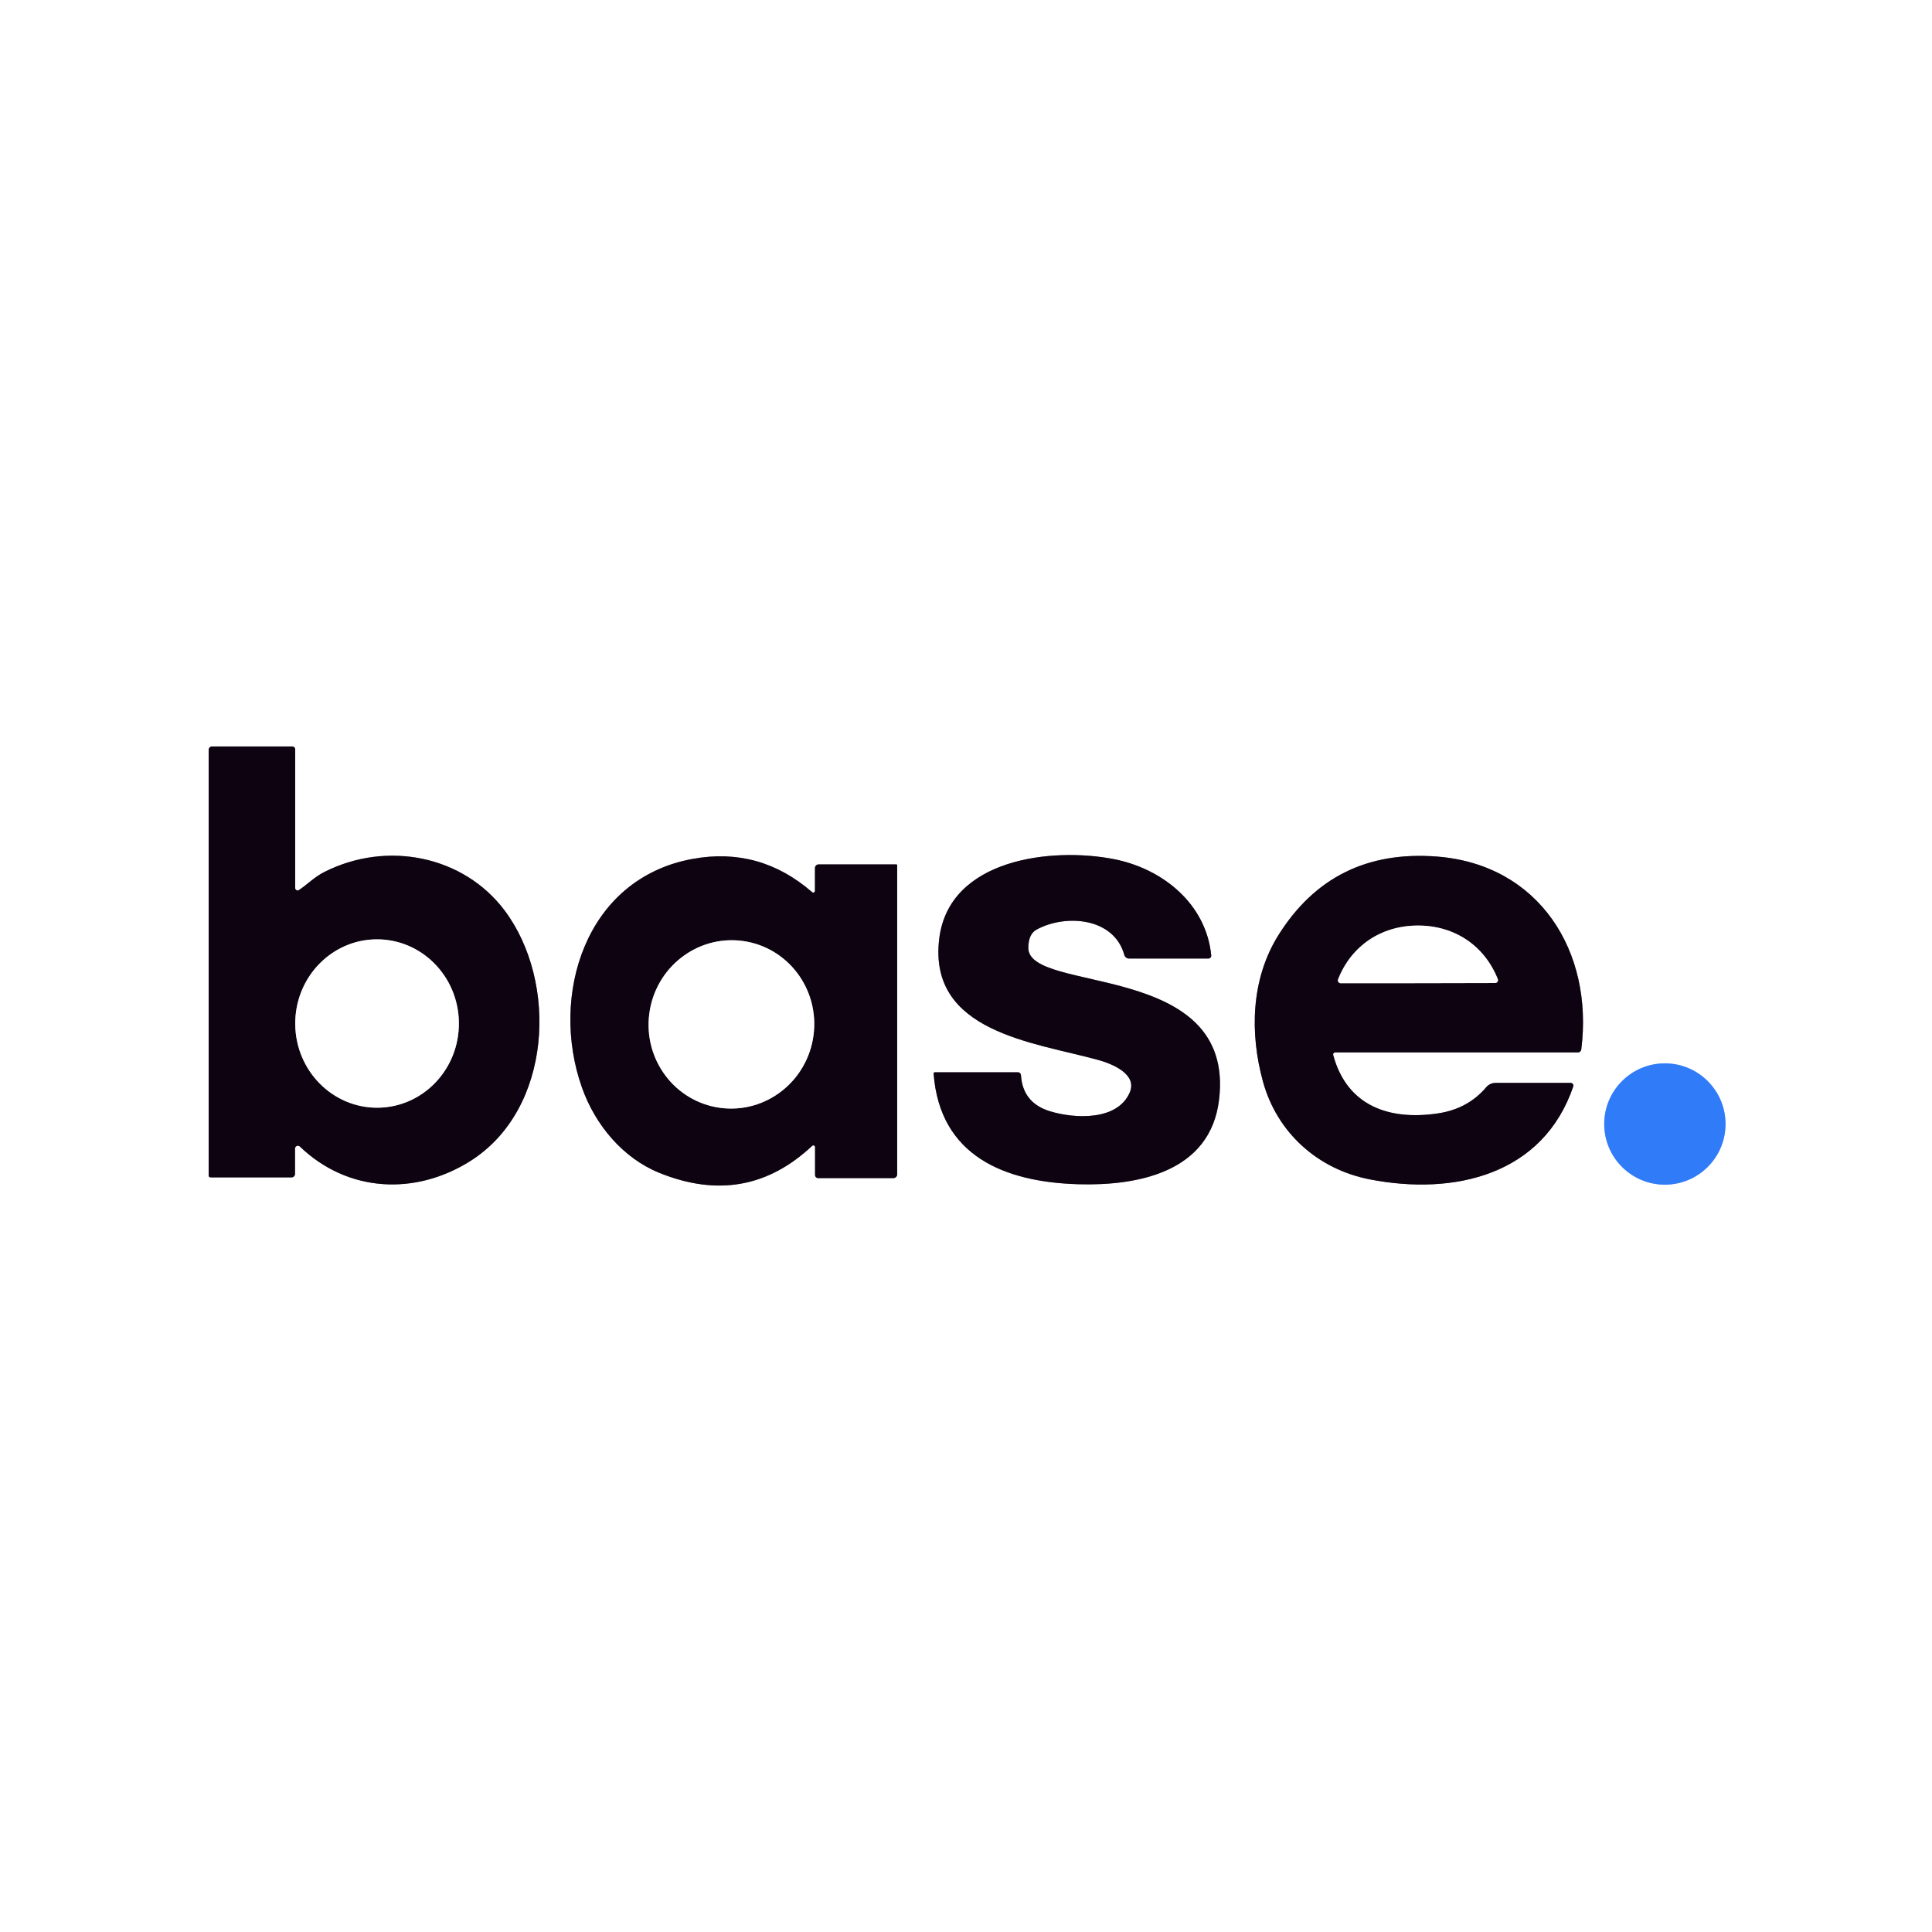
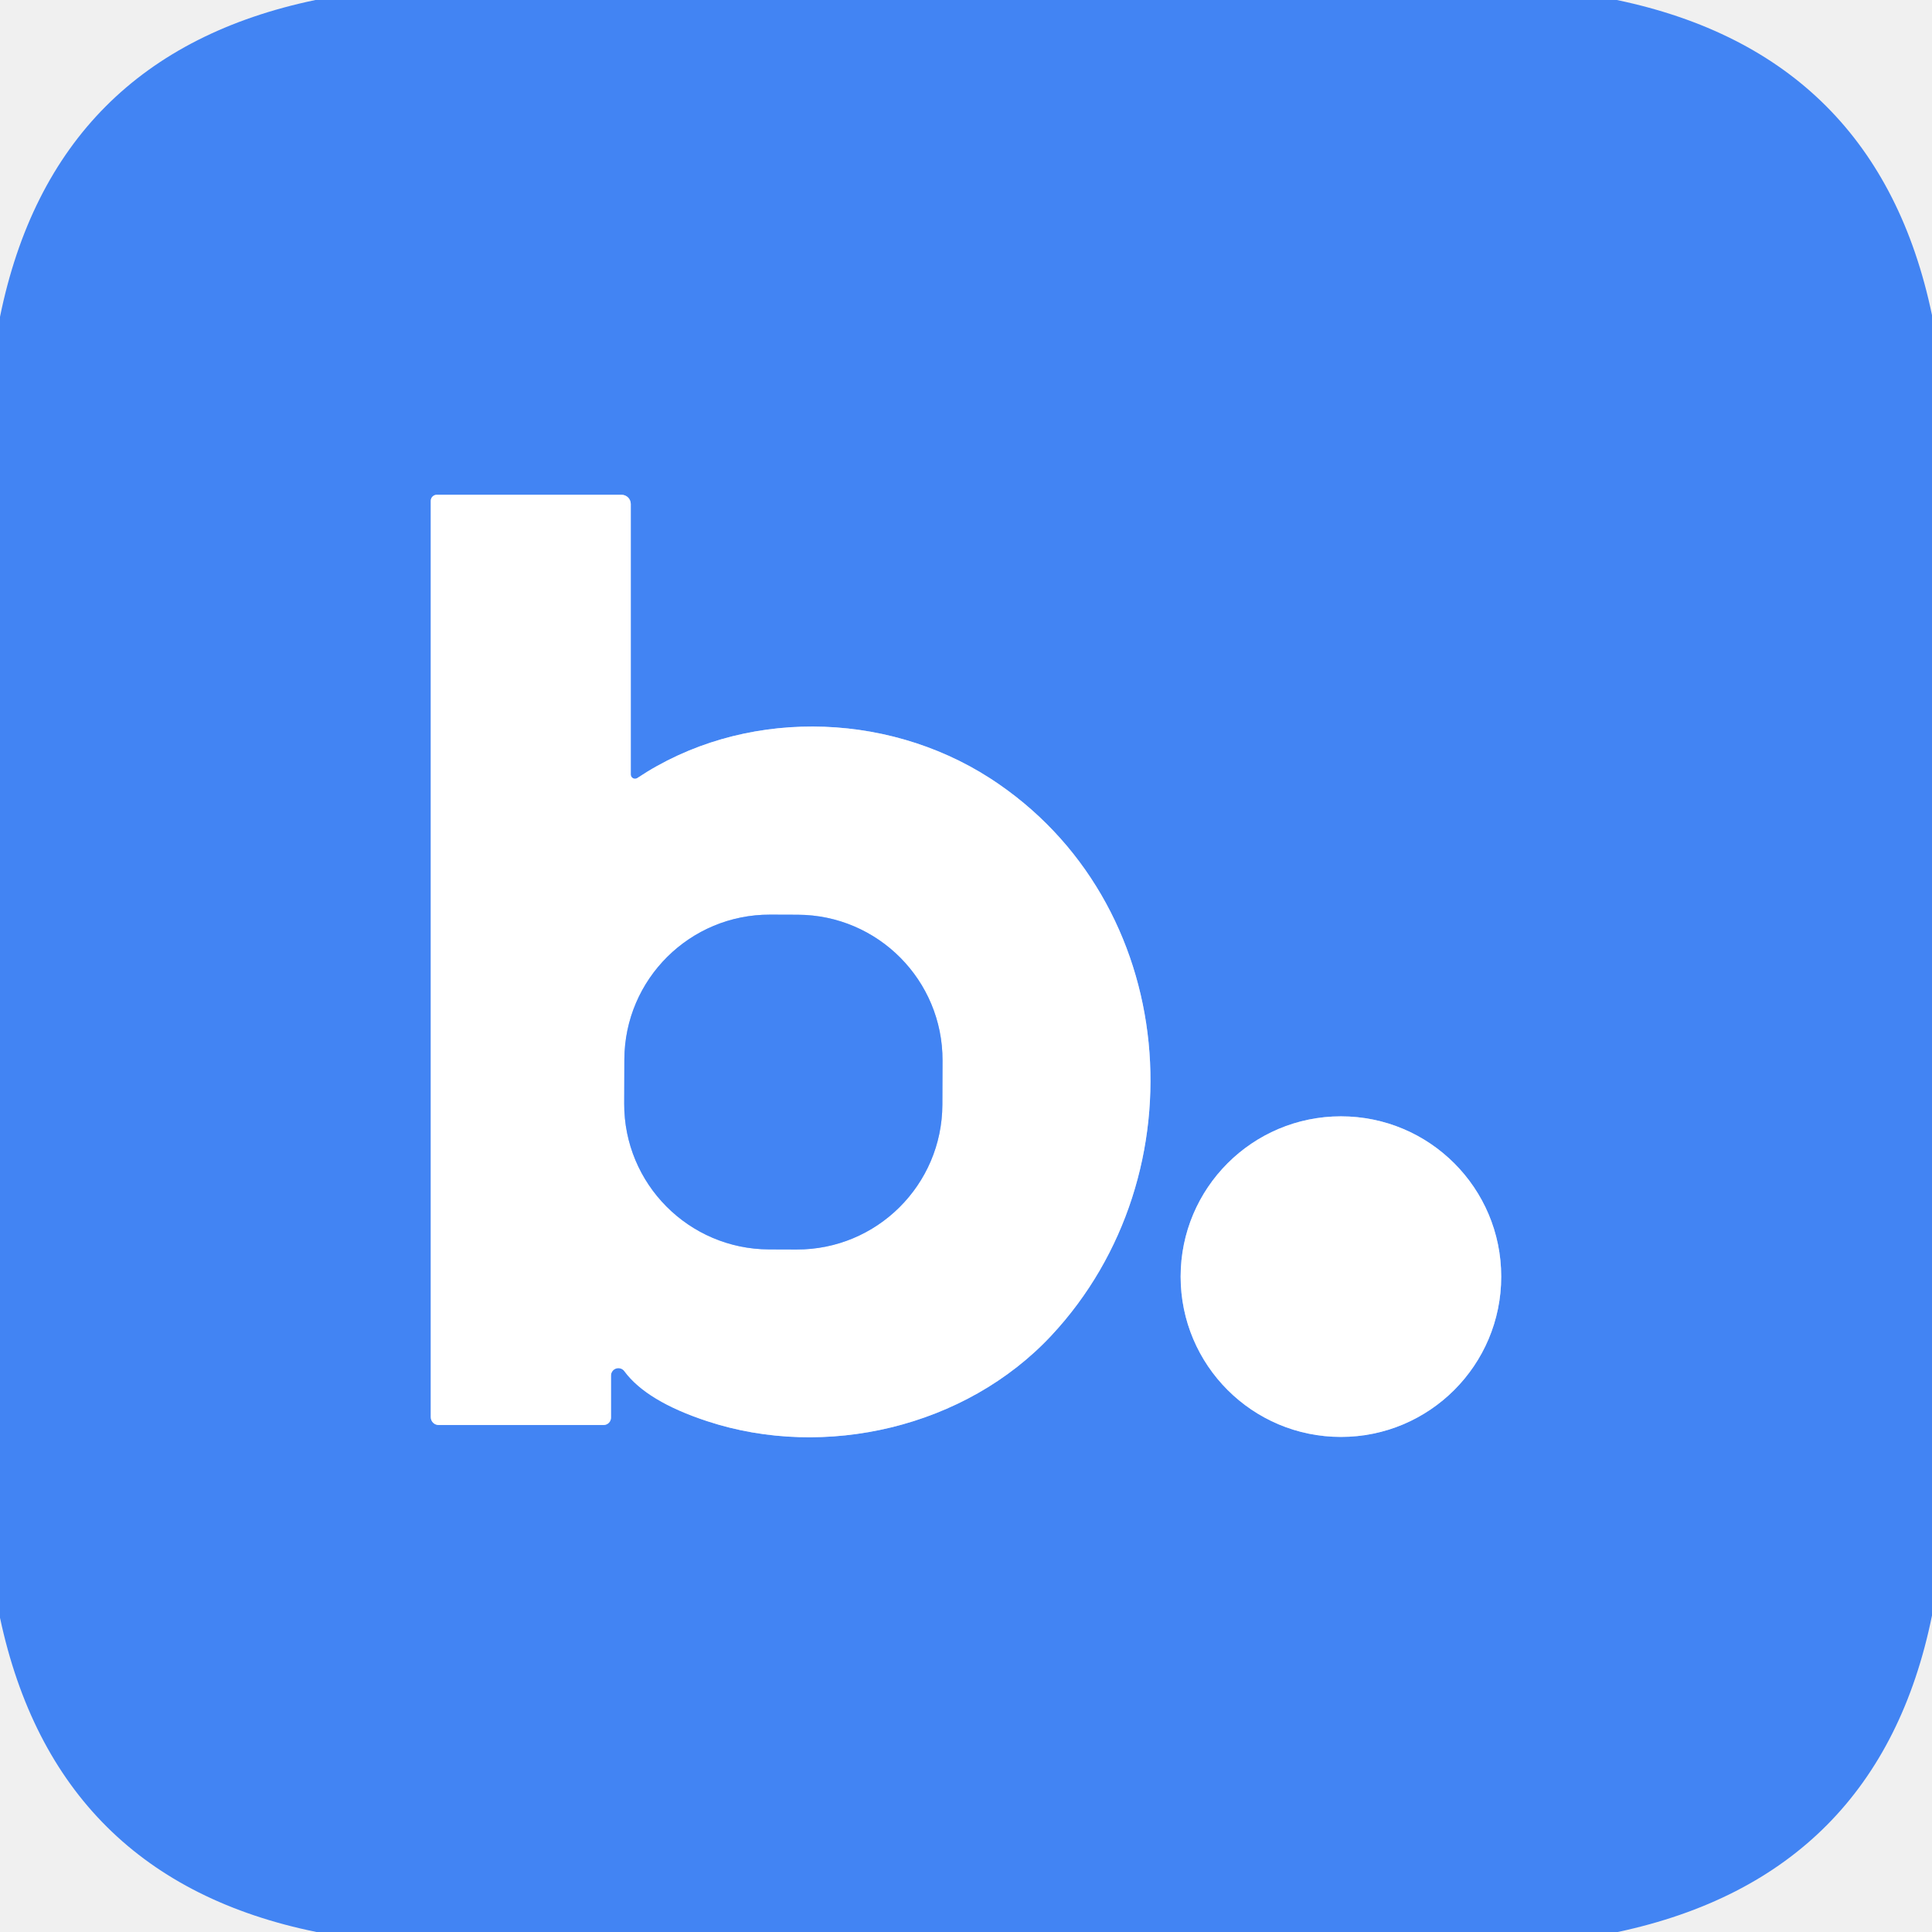
- <svg xmlns="http://www.w3.org/2000/svg" version="1.1" viewBox="0.00 0.00 352.00 352.00">
+ <svg xmlns="http://www.w3.org/2000/svg" version="1.1" viewBox="0.00 0.00 128.00 128.00" width="128" height="128">
  <g stroke-width="2.00" fill="none" stroke-linecap="butt">
-     <path stroke="#868188" vector-effect="non-scaling-stroke" d="   M 53.78 161.79   L 53.78 136.52   A 0.52 0.52 0.0 0 0 53.26 136.00   L 38.64 136.00   A 0.62 0.62 0.0 0 0 38.02 136.62   L 38.02 214.19   A 0.32 0.32 0.0 0 0 38.34 214.51   L 53.14 214.51   A 0.62 0.61 90.0 0 0 53.75 213.89   L 53.75 209.27   A 0.52 0.52 0.0 0 1 54.63 208.89   C 63.32 217.25 75.64 217.89 85.71 211.52   C 100.62 202.09 101.71 178.88 91.92 165.86   C 84.45 155.94 70.55 153.09 59.11 158.86   C 57.25 159.80 55.97 161.17 54.47 162.16   A 0.44 0.44 0.0 0 1 53.78 161.79" />
-     <path stroke="#868188" vector-effect="non-scaling-stroke" d="   M 220.68 174.08   C 219.77 164.72 211.88 158.28 202.95 156.53   C 191.80 154.34 172.90 156.35 171.12 171.05   C 169.06 188.09 188.47 189.90 200.13 193.13   C 202.79 193.87 207.23 195.75 205.84 199.02   C 203.61 204.27 195.73 203.82 191.31 202.47   Q 186.33 200.95 186.01 195.87   A 0.55 0.54 -1.7 0 0 185.46 195.36   L 170.32 195.36   A 0.22 0.22 0.0 0 0 170.10 195.60   C 171.24 210.68 183.11 215.37 196.44 215.76   C 207.25 216.08 220.50 213.59 222.10 200.40   C 225.20 174.87 187.23 181.15 187.35 172.65   Q 187.38 170.16 188.89 169.35   C 194.12 166.51 202.94 167.13 204.84 173.97   A 0.90 0.90 0.0 0 0 205.71 174.64   L 220.17 174.64   A 0.51 0.51 0.0 0 0 220.68 174.08" />
-     <path stroke="#868188" vector-effect="non-scaling-stroke" d="   M 286.17 197.30   L 272.48 197.30   A 2.22 2.20 19.9 0 0 270.79 198.08   Q 267.45 202.03 262.01 202.85   C 253.26 204.17 245.44 201.62 242.90 192.22   A 0.38 0.37 82.3 0 1 243.26 191.74   L 287.50 191.74   A 0.61 0.60 -86.2 0 0 288.10 191.21   C 290.37 173.37 280.44 157.49 261.78 156.06   Q 242.82 154.60 232.93 170.36   C 227.88 178.42 227.70 188.34 230.11 197.07   C 232.67 206.37 240.09 213.04 249.58 214.88   C 264.96 217.87 281.13 214.09 286.64 197.95   A 0.50 0.49 9.6 0 0 286.17 197.30" />
-     <path stroke="#868188" vector-effect="non-scaling-stroke" d="   M 148.50 208.99   L 148.50 214.10   A 0.54 0.54 0.0 0 0 149.04 214.64   L 162.78 214.64   A 0.68 0.68 0.0 0 0 163.46 213.96   L 163.46 157.64   A 0.15 0.15 0.0 0 0 163.31 157.49   L 149.15 157.49   A 0.67 0.66 -0.0 0 0 148.48 158.15   L 148.48 162.32   A 0.31 0.31 0.0 0 1 147.97 162.55   Q 138.41 154.25 126.18 156.49   C 106.55 160.07 100.12 181.47 106.03 198.15   C 108.46 205.00 113.51 210.99 120.08 213.67   Q 135.91 220.11 147.98 208.76   A 0.31 0.31 0.0 0 1 148.50 208.99" />
-     <path stroke="#98befc" vector-effect="non-scaling-stroke" d="   M 314.38 204.79   A 11.05 11.05 0.0 0 0 303.33 193.74   A 11.05 11.05 0.0 0 0 292.28 204.79   A 11.05 11.05 0.0 0 0 303.33 215.84   A 11.05 11.05 0.0 0 0 314.38 204.79" />
-     <path stroke="#868188" vector-effect="non-scaling-stroke" d="   M 68.566 171.141   A 15.34 14.91 -90.5 0 0 53.791 186.61   A 15.34 14.91 -90.5 0 0 68.834 201.819   A 15.34 14.91 -90.5 0 0 83.609 186.35   A 15.34 14.91 -90.5 0 0 68.566 171.141" />
-     <path stroke="#868188" vector-effect="non-scaling-stroke" d="   M 258.34 179.13   Q 264.65 179.12 272.41 179.10   A 0.52 0.52 0.0 0 0 272.89 178.39   C 270.47 172.30 265.03 168.62 258.33 168.63   C 251.62 168.64 246.19 172.33 243.79 178.43   A 0.52 0.52 0.0 0 0 244.27 179.14   Q 252.04 179.14 258.34 179.13" />
-     <path stroke="#868188" vector-effect="non-scaling-stroke" d="   M 135.262 171.431   A 15.34 15.09 -82.5 0 0 118.299 184.67   A 15.34 15.09 -82.5 0 0 131.258 201.849   A 15.34 15.09 -82.5 0 0 148.221 188.61   A 15.34 15.09 -82.5 0 0 135.262 171.431" />
+     <path stroke="#a1c2f9" vector-effect="non-scaling-stroke" d="   M 28.54 33.18   L 28.54 93.89   A 0.52 0.52 0.0 0 0 29.06 94.41   L 39.99 94.41   A 0.49 0.49 0.0 0 0 40.48 93.92   L 40.48 91.14   A 0.49 0.49 0.0 0 1 41.37 90.85   Q 42.84 92.84 46.86 94.16   C 54.66 96.73 63.97 94.57 69.65 88.49   C 79.63 77.81 78.22 59.72 65.59 51.56   C 58.57 47.04 49.12 46.95 42.22 51.55   A 0.28 0.28 0.0 0 1 41.79 51.32   L 41.79 33.39   A 0.61 0.61 0.0 0 0 41.18 32.78   L 28.94 32.78   A 0.40 0.40 0.0 0 0 28.54 33.18" />
+     <path stroke="#a1c2f9" vector-effect="non-scaling-stroke" d="   M 99.46 84.58   A 10.62 10.62 0.0 0 0 88.84 73.96   A 10.62 10.62 0.0 0 0 78.22 84.58   A 10.62 10.62 0.0 0 0 88.84 95.20   A 10.62 10.62 0.0 0 0 99.46 84.58" />
+     <path stroke="#a1c2f9" vector-effect="non-scaling-stroke" d="   M 62.445 70.267   A 9.63 9.63 0.0 0 0 52.849 60.603   L 51.029 60.597   A 9.63 9.63 0.0 0 0 41.365 70.193   L 41.355 73.113   A 9.63 9.63 0.0 0 0 50.951 82.777   L 52.771 82.783   A 9.63 9.63 0.0 0 0 62.435 73.187   L 62.445 70.267" />
  </g>
-   <path fill="#ffffff" d="   M 352.00 0.00   L 352.00 352.00   L 0.00 352.00   L 0.00 0.00   L 352.00 0.00   Z   M 53.78 161.79   L 53.78 136.52   A 0.52 0.52 0.0 0 0 53.26 136.00   L 38.64 136.00   A 0.62 0.62 0.0 0 0 38.02 136.62   L 38.02 214.19   A 0.32 0.32 0.0 0 0 38.34 214.51   L 53.14 214.51   A 0.62 0.61 90.0 0 0 53.75 213.89   L 53.75 209.27   A 0.52 0.52 0.0 0 1 54.63 208.89   C 63.32 217.25 75.64 217.89 85.71 211.52   C 100.62 202.09 101.71 178.88 91.92 165.86   C 84.45 155.94 70.55 153.09 59.11 158.86   C 57.25 159.80 55.97 161.17 54.47 162.16   A 0.44 0.44 0.0 0 1 53.78 161.79   Z   M 220.68 174.08   C 219.77 164.72 211.88 158.28 202.95 156.53   C 191.80 154.34 172.90 156.35 171.12 171.05   C 169.06 188.09 188.47 189.90 200.13 193.13   C 202.79 193.87 207.23 195.75 205.84 199.02   C 203.61 204.27 195.73 203.82 191.31 202.47   Q 186.33 200.95 186.01 195.87   A 0.55 0.54 -1.7 0 0 185.46 195.36   L 170.32 195.36   A 0.22 0.22 0.0 0 0 170.10 195.60   C 171.24 210.68 183.11 215.37 196.44 215.76   C 207.25 216.08 220.50 213.59 222.10 200.40   C 225.20 174.87 187.23 181.15 187.35 172.65   Q 187.38 170.16 188.89 169.35   C 194.12 166.51 202.94 167.13 204.84 173.97   A 0.90 0.90 0.0 0 0 205.71 174.64   L 220.17 174.64   A 0.51 0.51 0.0 0 0 220.68 174.08   Z   M 286.17 197.30   L 272.48 197.30   A 2.22 2.20 19.9 0 0 270.79 198.08   Q 267.45 202.03 262.01 202.85   C 253.26 204.17 245.44 201.62 242.90 192.22   A 0.38 0.37 82.3 0 1 243.26 191.74   L 287.50 191.74   A 0.61 0.60 -86.2 0 0 288.10 191.21   C 290.37 173.37 280.44 157.49 261.78 156.06   Q 242.82 154.60 232.93 170.36   C 227.88 178.42 227.70 188.34 230.11 197.07   C 232.67 206.37 240.09 213.04 249.58 214.88   C 264.96 217.87 281.13 214.09 286.64 197.95   A 0.50 0.49 9.6 0 0 286.17 197.30   Z   M 148.50 208.99   L 148.50 214.10   A 0.54 0.54 0.0 0 0 149.04 214.64   L 162.78 214.64   A 0.68 0.68 0.0 0 0 163.46 213.96   L 163.46 157.64   A 0.15 0.15 0.0 0 0 163.31 157.49   L 149.15 157.49   A 0.67 0.66 -0.0 0 0 148.48 158.15   L 148.48 162.32   A 0.31 0.31 0.0 0 1 147.97 162.55   Q 138.41 154.25 126.18 156.49   C 106.55 160.07 100.12 181.47 106.03 198.15   C 108.46 205.00 113.51 210.99 120.08 213.67   Q 135.91 220.11 147.98 208.76   A 0.31 0.31 0.0 0 1 148.50 208.99   Z   M 314.38 204.79   A 11.05 11.05 0.0 0 0 303.33 193.74   A 11.05 11.05 0.0 0 0 292.28 204.79   A 11.05 11.05 0.0 0 0 303.33 215.84   A 11.05 11.05 0.0 0 0 314.38 204.79   Z" />
-   <path fill="#0d0311" d="   M 54.47 162.16   C 55.97 161.17 57.25 159.80 59.11 158.86   C 70.55 153.09 84.45 155.94 91.92 165.86   C 101.71 178.88 100.62 202.09 85.71 211.52   C 75.64 217.89 63.32 217.25 54.63 208.89   A 0.52 0.52 0.0 0 0 53.75 209.27   L 53.75 213.89   A 0.62 0.61 -90.0 0 1 53.14 214.51   L 38.34 214.51   A 0.32 0.32 0.0 0 1 38.02 214.19   L 38.02 136.62   A 0.62 0.62 0.0 0 1 38.64 136.00   L 53.26 136.00   A 0.52 0.52 0.0 0 1 53.78 136.52   L 53.78 161.79   A 0.44 0.44 0.0 0 0 54.47 162.16   Z   M 68.566 171.141   A 15.34 14.91 -90.5 0 0 53.791 186.61   A 15.34 14.91 -90.5 0 0 68.834 201.819   A 15.34 14.91 -90.5 0 0 83.609 186.35   A 15.34 14.91 -90.5 0 0 68.566 171.141   Z" />
-   <path fill="#0d0311" d="   M 220.68 174.08   A 0.51 0.51 0.0 0 1 220.17 174.64   L 205.71 174.64   A 0.90 0.90 0.0 0 1 204.84 173.97   C 202.94 167.13 194.12 166.51 188.89 169.35   Q 187.38 170.16 187.35 172.65   C 187.23 181.15 225.20 174.87 222.10 200.40   C 220.50 213.59 207.25 216.08 196.44 215.76   C 183.11 215.37 171.24 210.68 170.10 195.60   A 0.22 0.22 0.0 0 1 170.32 195.36   L 185.46 195.36   A 0.55 0.54 -1.7 0 1 186.01 195.87   Q 186.33 200.95 191.31 202.47   C 195.73 203.82 203.61 204.27 205.84 199.02   C 207.23 195.75 202.79 193.87 200.13 193.13   C 188.47 189.90 169.06 188.09 171.12 171.05   C 172.90 156.35 191.80 154.34 202.95 156.53   C 211.88 158.28 219.77 164.72 220.68 174.08   Z" />
-   <path fill="#0d0311" d="   M 286.64 197.95   C 281.13 214.09 264.96 217.87 249.58 214.88   C 240.09 213.04 232.67 206.37 230.11 197.07   C 227.70 188.34 227.88 178.42 232.93 170.36   Q 242.82 154.60 261.78 156.06   C 280.44 157.49 290.37 173.37 288.10 191.21   A 0.61 0.60 -86.2 0 1 287.50 191.74   L 243.26 191.74   A 0.38 0.37 82.3 0 0 242.90 192.22   C 245.44 201.62 253.26 204.17 262.01 202.85   Q 267.45 202.03 270.79 198.08   A 2.22 2.20 19.9 0 1 272.48 197.30   L 286.17 197.30   A 0.50 0.49 9.6 0 1 286.64 197.95   Z   M 258.34 179.13   Q 264.65 179.12 272.41 179.10   A 0.52 0.52 0.0 0 0 272.89 178.39   C 270.47 172.30 265.03 168.62 258.33 168.63   C 251.62 168.64 246.19 172.33 243.79 178.43   A 0.52 0.52 0.0 0 0 244.27 179.14   Q 252.04 179.14 258.34 179.13   Z" />
-   <path fill="#0d0311" d="   M 148.50 208.99   A 0.31 0.31 0.0 0 0 147.98 208.76   Q 135.91 220.11 120.08 213.67   C 113.51 210.99 108.46 205.00 106.03 198.15   C 100.12 181.47 106.55 160.07 126.18 156.49   Q 138.41 154.25 147.97 162.55   A 0.31 0.31 0.0 0 0 148.48 162.32   L 148.48 158.15   A 0.67 0.66 0.0 0 1 149.15 157.49   L 163.31 157.49   A 0.15 0.15 0.0 0 1 163.46 157.64   L 163.46 213.96   A 0.68 0.68 0.0 0 1 162.78 214.64   L 149.04 214.64   A 0.54 0.54 0.0 0 1 148.50 214.10   L 148.50 208.99   Z   M 135.262 171.431   A 15.34 15.09 -82.5 0 0 118.299 184.67   A 15.34 15.09 -82.5 0 0 131.258 201.849   A 15.34 15.09 -82.5 0 0 148.221 188.61   A 15.34 15.09 -82.5 0 0 135.262 171.431   Z" />
-   <path fill="#ffffff" d="   M 258.33 168.63   C 265.03 168.62 270.47 172.30 272.89 178.39   A 0.52 0.52 0.0 0 1 272.41 179.10   Q 264.65 179.12 258.34 179.13   Q 252.04 179.14 244.27 179.14   A 0.52 0.52 0.0 0 1 243.79 178.43   C 246.19 172.33 251.62 168.64 258.33 168.63   Z" />
-   <ellipse fill="#ffffff" cx="0.00" cy="0.00" transform="translate(68.70,186.48) rotate(-90.5)" rx="15.34" ry="14.91" />
-   <ellipse fill="#ffffff" cx="0.00" cy="0.00" transform="translate(133.26,186.64) rotate(-82.5)" rx="15.34" ry="15.09" />
-   <circle fill="#307cf8" cx="303.33" cy="204.79" r="11.05" />
+   <path fill="#4284f3" d="   M 107.12 0.00   Q 124.40 3.61 128.00 20.88   L 128.00 107.03   Q 124.49 124.31 107.18 128.00   L 20.97 128.00   Q 3.69 124.49 0.00 107.18   L 0.00 20.99   Q 3.54 3.62 20.90 0.00   L 107.12 0.00   Z   M 28.54 33.18   L 28.54 93.89   A 0.52 0.52 0.0 0 0 29.06 94.41   L 39.99 94.41   A 0.49 0.49 0.0 0 0 40.48 93.92   L 40.48 91.14   A 0.49 0.49 0.0 0 1 41.37 90.85   Q 42.84 92.84 46.86 94.16   C 54.66 96.73 63.97 94.57 69.65 88.49   C 79.63 77.81 78.22 59.72 65.59 51.56   C 58.57 47.04 49.12 46.95 42.22 51.55   A 0.28 0.28 0.0 0 1 41.79 51.32   L 41.79 33.39   A 0.61 0.61 0.0 0 0 41.18 32.78   L 28.94 32.78   A 0.40 0.40 0.0 0 0 28.54 33.18   Z   M 99.46 84.58   A 10.62 10.62 0.0 0 0 88.84 73.96   A 10.62 10.62 0.0 0 0 78.22 84.58   A 10.62 10.62 0.0 0 0 88.84 95.20   A 10.62 10.62 0.0 0 0 99.46 84.58   Z" />
+   <path fill="#ffffff" d="   M 28.94 32.78   L 41.18 32.78   A 0.61 0.61 0.0 0 1 41.79 33.39   L 41.79 51.32   A 0.28 0.28 0.0 0 0 42.22 51.55   C 49.12 46.95 58.57 47.04 65.59 51.56   C 78.22 59.72 79.63 77.81 69.65 88.49   C 63.97 94.57 54.66 96.73 46.86 94.16   Q 42.84 92.84 41.37 90.85   A 0.49 0.49 0.0 0 0 40.48 91.14   L 40.48 93.92   A 0.49 0.49 0.0 0 1 39.99 94.41   L 29.06 94.41   A 0.52 0.52 0.0 0 1 28.54 93.89   L 28.54 33.18   A 0.40 0.40 0.0 0 1 28.94 32.78   Z   M 62.445 70.267   A 9.63 9.63 0.0 0 0 52.849 60.603   L 51.029 60.597   A 9.63 9.63 0.0 0 0 41.365 70.193   L 41.355 73.113   A 9.63 9.63 0.0 0 0 50.951 82.777   L 52.771 82.783   A 9.63 9.63 0.0 0 0 62.435 73.187   L 62.445 70.267   Z" />
+   <rect fill="#4284f3" x="-10.54" y="-11.09" transform="translate(51.90,71.69) rotate(0.2)" width="21.08" height="22.18" rx="9.63" />
+   <circle fill="#ffffff" cx="88.84" cy="84.58" r="10.62" />
</svg>
